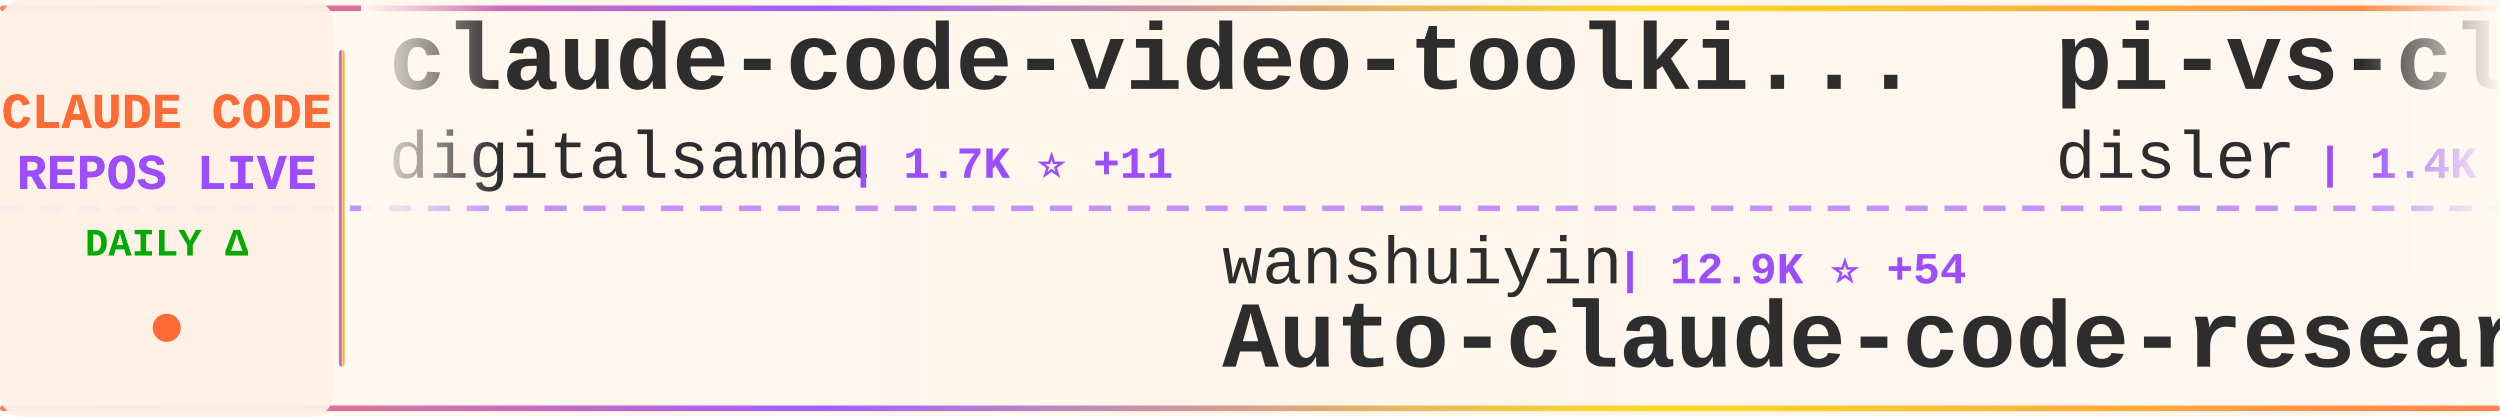
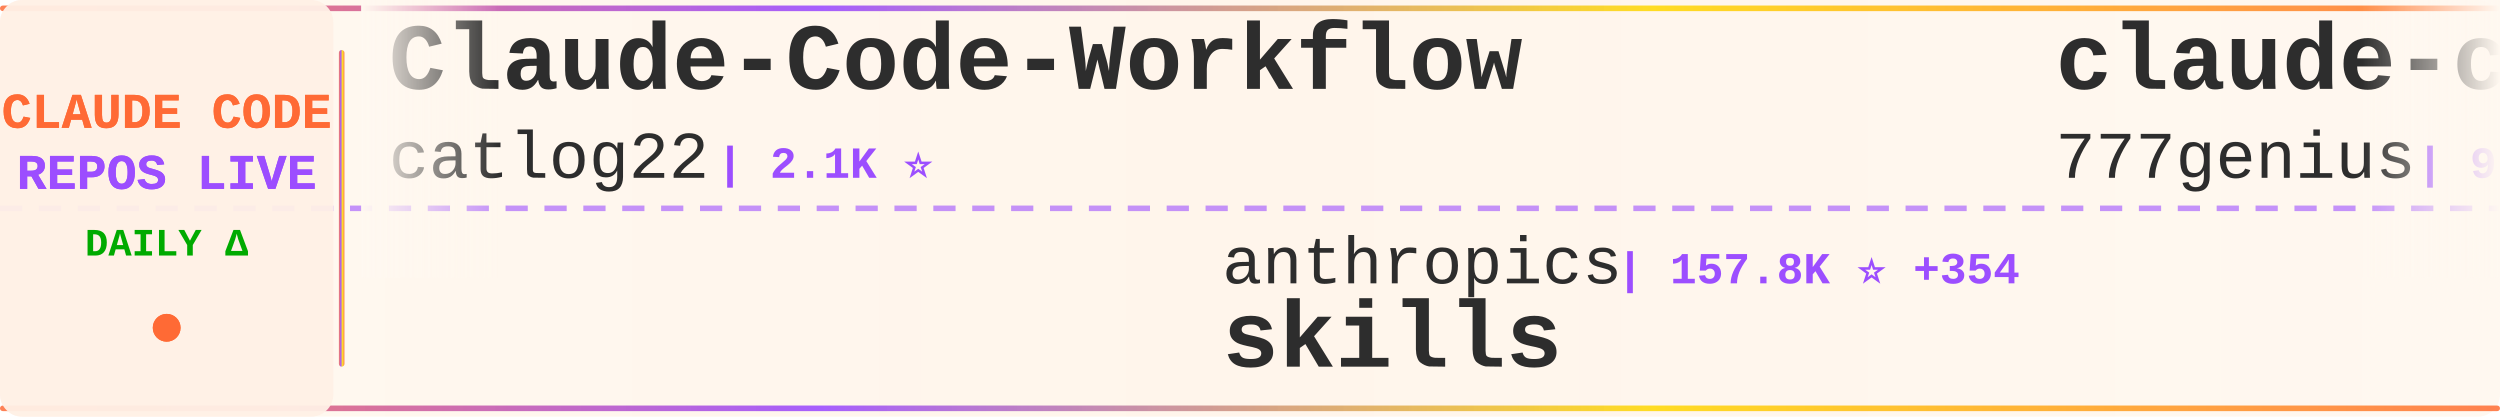
<svg xmlns="http://www.w3.org/2000/svg" width="900" height="150">
  <defs>
    <linearGradient id="tickerBg" x1="0%" y1="0%" x2="100%" y2="0%">
      <stop offset="0%" style="stop-color:#fff8f0;stop-opacity:0.98" />
      <stop offset="50%" style="stop-color:#fff5eb;stop-opacity:1" />
      <stop offset="100%" style="stop-color:#fff8f0;stop-opacity:0.98" />
    </linearGradient>
    <linearGradient id="borderGrad" x1="0%" y1="0%" x2="100%" y2="0%">
      <stop offset="0%" style="stop-color:#FF6B35;stop-opacity:0.85">
        <animate attributeName="stop-opacity" values="0.85;1;0.85" dur="2s" repeatCount="indefinite" />
      </stop>
      <stop offset="33%" style="stop-color:#9C4EFF;stop-opacity:0.9">
        <animate attributeName="stop-opacity" values="0.9;1;0.9" dur="2.2s" repeatCount="indefinite" />
      </stop>
      <stop offset="66%" style="stop-color:#FFD700;stop-opacity:0.85">
        <animate attributeName="stop-opacity" values="0.85;1;0.85" dur="1.8s" repeatCount="indefinite" />
      </stop>
      <stop offset="100%" style="stop-color:#FF6B35;stop-opacity:0.85">
        <animate attributeName="stop-opacity" values="0.85;1;0.85" dur="2s" repeatCount="indefinite" />
      </stop>
    </linearGradient>
    <filter id="textGlow">
      <feGaussianBlur stdDeviation="0.15" result="coloredBlur" />
      <feMerge>
        <feMergeNode in="coloredBlur" />
        <feMergeNode in="SourceGraphic" />
      </feMerge>
    </filter>
    <filter id="metricGlow">
      <feGaussianBlur stdDeviation="0.2" result="coloredBlur" />
      <feMerge>
        <feMergeNode in="coloredBlur" />
        <feMergeNode in="SourceGraphic" />
      </feMerge>
    </filter>
    <linearGradient id="leftFade" x1="0%" y1="0%" x2="100%" y2="0%">
      <stop offset="0%" style="stop-color:#fff8f0;stop-opacity:1" />
      <stop offset="100%" style="stop-color:#fff8f0;stop-opacity:0" />
    </linearGradient>
    <linearGradient id="rightFade" x1="0%" y1="0%" x2="100%" y2="0%">
      <stop offset="0%" style="stop-color:#fff8f0;stop-opacity:0" />
      <stop offset="100%" style="stop-color:#fff8f0;stop-opacity:1" />
    </linearGradient>
  </defs>
  <rect width="900" height="150" fill="url(#tickerBg)" rx="8" />
  <rect x="0" y="2" width="900" height="2" fill="url(#borderGrad)" rx="1" />
  <rect x="0" y="146" width="900" height="2" fill="url(#borderGrad)" rx="1" />
  <line x1="0" y1="75" x2="900" y2="75" stroke="#9C4EFF" stroke-width="2" stroke-dasharray="8 6" opacity="0.6" />
  <rect x="0" y="0" width="120" height="150" fill="#fff0e6" opacity="0.95" rx="8" />
  <text x="60" y="46" font-family="'Courier New', monospace" font-size="18" font-weight="bold" fill="#FF6B35" text-anchor="middle" filter="url(#textGlow)">
    CLAUDE CODE
  </text>
  <text x="60" y="68" font-family="'Courier New', monospace" font-size="18" font-weight="bold" fill="#9C4EFF" text-anchor="middle" filter="url(#textGlow)">
    REPOS LIVE
  </text>
  <text x="60" y="92" font-family="'Courier New', monospace" font-size="14" font-weight="bold" fill="#00aa00" text-anchor="middle">
    DAILY Δ
  </text>
  <circle cx="60" cy="118" r="5" fill="#FF6B35" filter="url(#metricGlow)">
    <animate attributeName="r" values="4;6;4" dur="1.5s" repeatCount="indefinite" />
    <animate attributeName="opacity" values="0.6;1;0.6" dur="1.5s" repeatCount="indefinite" />
  </circle>
  <rect x="122" y="18" width="2" height="114" fill="url(#borderGrad)" rx="1" />
  <clipPath id="tickerClip">
    <rect x="130" y="0" width="770" height="150" />
  </clipPath>
  <g clip-path="url(#tickerClip)">
    <g id="tickerItems">
      <animateTransform attributeName="transform" attributeType="XML" type="translate" from="0 0" to="-3000 0" dur="54s" repeatCount="indefinite" />
      <g transform="translate(0, 0)">
-         <text x="140" y="32" font-family="'Courier New', monospace" font-size="34" font-weight="bold" fill="#2d2d2d">claude-code-video-toolki...</text>
-         <text x="140" y="64" font-family="'Courier New', monospace" font-size="24" font-weight="normal" fill="#2d2d2d" opacity="1.0">digitalsamba</text>
-         <text x="306" y="64" font-family="'Courier New', monospace" font-size="16" font-weight="bold" fill="#9C4EFF"> | 1.7K ⭐ +11</text>
+         <text x="140" y="32" font-family="'Courier New', monospace" font-size="34" font-weight="bold" fill="#2d2d2d">Claude-Code-Workflow</text>
+         <text x="140" y="64" font-family="'Courier New', monospace" font-size="24" font-weight="normal" fill="#2d2d2d" opacity="1.0">catlog22</text>
+         <text x="258" y="64" font-family="'Courier New', monospace" font-size="16" font-weight="bold" fill="#9C4EFF"> | 2.1K ⭐</text>
      </g>
      <g transform="translate(300, 0)">
-         <text x="140" y="102" font-family="'Courier New', monospace" font-size="24" font-weight="normal" fill="#2d2d2d" opacity="1.0">wanshuiyin</text>
-         <text x="282" y="102" font-family="'Courier New', monospace" font-size="16" font-weight="bold" fill="#9C4EFF"> | 12.9K ⭐ +54</text>
-         <text x="140" y="132" font-family="'Courier New', monospace" font-size="34" font-weight="bold" fill="#2d2d2d">Auto-claude-code-researc...</text>
+         <text x="140" y="102" font-family="'Courier New', monospace" font-size="24" font-weight="normal" fill="#2d2d2d" opacity="1.0">anthropics</text>
+         <text x="282" y="102" font-family="'Courier New', monospace" font-size="16" font-weight="bold" fill="#9C4EFF"> | 157.8K ⭐ +354</text>
+         <text x="140" y="132" font-family="'Courier New', monospace" font-size="34" font-weight="bold" fill="#2d2d2d">skills</text>
      </g>
      <g transform="translate(600, 0)">
-         <text x="140" y="32" font-family="'Courier New', monospace" font-size="34" font-weight="bold" fill="#2d2d2d">pi-vs-claude-code</text>
-         <text x="140" y="64" font-family="'Courier New', monospace" font-size="24" font-weight="normal" fill="#2d2d2d" opacity="1.0">disler</text>
-         <text x="234" y="64" font-family="'Courier New', monospace" font-size="16" font-weight="bold" fill="#9C4EFF"> | 1.4K ⭐ +3</text>
+         <text x="140" y="32" font-family="'Courier New', monospace" font-size="34" font-weight="bold" fill="#2d2d2d">claude-code-source-code</text>
+         <text x="140" y="64" font-family="'Courier New', monospace" font-size="24" font-weight="normal" fill="#2d2d2d" opacity="1.0">777genius</text>
+         <text x="270" y="64" font-family="'Courier New', monospace" font-size="16" font-weight="bold" fill="#9C4EFF"> | 918 ⭐</text>
      </g>
      <g transform="translate(900, 0)">
-         <text x="140" y="102" font-family="'Courier New', monospace" font-size="24" font-weight="normal" fill="#2d2d2d" opacity="1.0">RichardAtCT</text>
-         <text x="294" y="102" font-family="'Courier New', monospace" font-size="16" font-weight="bold" fill="#9C4EFF"> | 2.7K ⭐ +1</text>
-         <text x="140" y="132" font-family="'Courier New', monospace" font-size="34" font-weight="bold" fill="#2d2d2d">claude-code-telegram</text>
+         <text x="140" y="102" font-family="'Courier New', monospace" font-size="24" font-weight="normal" fill="#2d2d2d" opacity="1.0">zstmfhy</text>
+         <text x="246" y="102" font-family="'Courier New', monospace" font-size="16" font-weight="bold" fill="#9C4EFF"> | 190 ⭐</text>
+         <text x="140" y="132" font-family="'Courier New', monospace" font-size="34" font-weight="bold" fill="#2d2d2d">Claude-code</text>
      </g>
      <g transform="translate(1200, 0)">
-         <text x="140" y="32" font-family="'Courier New', monospace" font-size="34" font-weight="bold" fill="#2d2d2d">claude-code-source</text>
-         <text x="140" y="64" font-family="'Courier New', monospace" font-size="24" font-weight="normal" fill="#2d2d2d" opacity="1.0">hangsman</text>
-         <text x="258" y="64" font-family="'Courier New', monospace" font-size="16" font-weight="bold" fill="#9C4EFF"> | 787 ⭐</text>
+         <text x="140" y="32" font-family="'Courier New', monospace" font-size="34" font-weight="bold" fill="#2d2d2d">Claude-Code</text>
+         <text x="140" y="64" font-family="'Courier New', monospace" font-size="24" font-weight="normal" fill="#2d2d2d" opacity="1.0">pengchengneo</text>
+         <text x="306" y="64" font-family="'Courier New', monospace" font-size="16" font-weight="bold" fill="#9C4EFF"> | 1.6K ⭐ +10</text>
      </g>
      <g transform="translate(1500, 0)">
-         <text x="140" y="102" font-family="'Courier New', monospace" font-size="24" font-weight="normal" fill="#2d2d2d" opacity="1.0">1rgs</text>
-         <text x="210" y="102" font-family="'Courier New', monospace" font-size="16" font-weight="bold" fill="#9C4EFF"> | 3.7K ⭐ +1</text>
-         <text x="140" y="132" font-family="'Courier New', monospace" font-size="34" font-weight="bold" fill="#2d2d2d">claude-code-proxy</text>
+         <text x="140" y="102" font-family="'Courier New', monospace" font-size="24" font-weight="normal" fill="#2d2d2d" opacity="1.0">luyao618</text>
+         <text x="258" y="102" font-family="'Courier New', monospace" font-size="16" font-weight="bold" fill="#9C4EFF"> | 1.6K ⭐ +3</text>
+         <text x="140" y="132" font-family="'Courier New', monospace" font-size="34" font-weight="bold" fill="#2d2d2d">Claude-Code-Source-Study</text>
      </g>
      <g transform="translate(1800, 0)">
-         <text x="140" y="32" font-family="'Courier New', monospace" font-size="34" font-weight="bold" fill="#2d2d2d">ECC</text>
-         <text x="140" y="64" font-family="'Courier New', monospace" font-size="24" font-weight="normal" fill="#2d2d2d" opacity="1.0">affaan-m</text>
-         <text x="258" y="64" font-family="'Courier New', monospace" font-size="16" font-weight="bold" fill="#9C4EFF"> | 225.1K ⭐ +547</text>
+         <text x="140" y="32" font-family="'Courier New', monospace" font-size="34" font-weight="bold" fill="#2d2d2d">Claude-Code-Usage-Monito...</text>
+         <text x="140" y="64" font-family="'Courier New', monospace" font-size="24" font-weight="normal" fill="#2d2d2d" opacity="1.0">Maciek-roboblog</text>
+         <text x="342" y="64" font-family="'Courier New', monospace" font-size="16" font-weight="bold" fill="#9C4EFF"> | 8.4K ⭐ +23</text>
      </g>
      <g transform="translate(2100, 0)">
-         <text x="140" y="102" font-family="'Courier New', monospace" font-size="24" font-weight="normal" fill="#2d2d2d" opacity="1.0">xu-xiang</text>
-         <text x="258" y="102" font-family="'Courier New', monospace" font-size="16" font-weight="bold" fill="#9C4EFF"> | 1.5K ⭐ +14</text>
-         <text x="140" y="132" font-family="'Courier New', monospace" font-size="34" font-weight="bold" fill="#2d2d2d">everything-claude-code-z...</text>
+         <text x="140" y="102" font-family="'Courier New', monospace" font-size="24" font-weight="normal" fill="#2d2d2d" opacity="1.0">anthropics</text>
+         <text x="282" y="102" font-family="'Courier New', monospace" font-size="16" font-weight="bold" fill="#9C4EFF"> | 8.2K ⭐ +14</text>
+         <text x="140" y="132" font-family="'Courier New', monospace" font-size="34" font-weight="bold" fill="#2d2d2d">claude-code-action</text>
      </g>
      <g transform="translate(2400, 0)">
-         <text x="140" y="32" font-family="'Courier New', monospace" font-size="34" font-weight="bold" fill="#2d2d2d">edmunds-claude-code</text>
-         <text x="140" y="64" font-family="'Courier New', monospace" font-size="24" font-weight="normal" fill="#2d2d2d" opacity="1.0">edmund-io</text>
-         <text x="270" y="64" font-family="'Courier New', monospace" font-size="16" font-weight="bold" fill="#9C4EFF"> | 1.5K ⭐ +1</text>
+         <text x="140" y="32" font-family="'Courier New', monospace" font-size="34" font-weight="bold" fill="#2d2d2d">Claude-Code</text>
+         <text x="140" y="64" font-family="'Courier New', monospace" font-size="24" font-weight="normal" fill="#2d2d2d" opacity="1.0">KPR111</text>
+         <text x="234" y="64" font-family="'Courier New', monospace" font-size="16" font-weight="bold" fill="#9C4EFF"> | 18 ⭐</text>
      </g>
      <g transform="translate(2700, 0)">
-         <text x="140" y="102" font-family="'Courier New', monospace" font-size="24" font-weight="normal" fill="#2d2d2d" opacity="1.0">darcyegb</text>
-         <text x="258" y="102" font-family="'Courier New', monospace" font-size="16" font-weight="bold" fill="#9C4EFF"> | 742 ⭐ +3</text>
-         <text x="140" y="132" font-family="'Courier New', monospace" font-size="34" font-weight="bold" fill="#2d2d2d">ClaudeCodeAgents</text>
+         <text x="140" y="102" font-family="'Courier New', monospace" font-size="24" font-weight="normal" fill="#2d2d2d" opacity="1.0">chauncygu</text>
+         <text x="270" y="102" font-family="'Courier New', monospace" font-size="16" font-weight="bold" fill="#9C4EFF"> | 2.7K ⭐ +10</text>
+         <text x="140" y="132" font-family="'Courier New', monospace" font-size="34" font-weight="bold" fill="#2d2d2d">collection-claude-code-s...</text>
      </g>
      <g transform="translate(3000, 0)">
-         <text x="140" y="32" font-family="'Courier New', monospace" font-size="34" font-weight="bold" fill="#2d2d2d">claude-code-video-toolki...</text>
-         <text x="140" y="64" font-family="'Courier New', monospace" font-size="24" font-weight="normal" fill="#2d2d2d" opacity="1.0">digitalsamba</text>
-         <text x="306" y="64" font-family="'Courier New', monospace" font-size="16" font-weight="bold" fill="#9C4EFF"> | 1.7K ⭐ +11</text>
+         <text x="140" y="32" font-family="'Courier New', monospace" font-size="34" font-weight="bold" fill="#2d2d2d">Claude-Code-Workflow</text>
+         <text x="140" y="64" font-family="'Courier New', monospace" font-size="24" font-weight="normal" fill="#2d2d2d" opacity="1.0">catlog22</text>
+         <text x="258" y="64" font-family="'Courier New', monospace" font-size="16" font-weight="bold" fill="#9C4EFF"> | 2.1K ⭐</text>
      </g>
      <g transform="translate(3300, 0)">
-         <text x="140" y="102" font-family="'Courier New', monospace" font-size="24" font-weight="normal" fill="#2d2d2d" opacity="1.0">wanshuiyin</text>
-         <text x="282" y="102" font-family="'Courier New', monospace" font-size="16" font-weight="bold" fill="#9C4EFF"> | 12.9K ⭐ +54</text>
-         <text x="140" y="132" font-family="'Courier New', monospace" font-size="34" font-weight="bold" fill="#2d2d2d">Auto-claude-code-researc...</text>
+         <text x="140" y="102" font-family="'Courier New', monospace" font-size="24" font-weight="normal" fill="#2d2d2d" opacity="1.0">anthropics</text>
+         <text x="282" y="102" font-family="'Courier New', monospace" font-size="16" font-weight="bold" fill="#9C4EFF"> | 157.8K ⭐ +354</text>
+         <text x="140" y="132" font-family="'Courier New', monospace" font-size="34" font-weight="bold" fill="#2d2d2d">skills</text>
      </g>
      <g transform="translate(3600, 0)">
-         <text x="140" y="32" font-family="'Courier New', monospace" font-size="34" font-weight="bold" fill="#2d2d2d">pi-vs-claude-code</text>
-         <text x="140" y="64" font-family="'Courier New', monospace" font-size="24" font-weight="normal" fill="#2d2d2d" opacity="1.0">disler</text>
-         <text x="234" y="64" font-family="'Courier New', monospace" font-size="16" font-weight="bold" fill="#9C4EFF"> | 1.4K ⭐ +3</text>
+         <text x="140" y="32" font-family="'Courier New', monospace" font-size="34" font-weight="bold" fill="#2d2d2d">claude-code-source-code</text>
+         <text x="140" y="64" font-family="'Courier New', monospace" font-size="24" font-weight="normal" fill="#2d2d2d" opacity="1.0">777genius</text>
+         <text x="270" y="64" font-family="'Courier New', monospace" font-size="16" font-weight="bold" fill="#9C4EFF"> | 918 ⭐</text>
      </g>
      <g transform="translate(3900, 0)">
-         <text x="140" y="102" font-family="'Courier New', monospace" font-size="24" font-weight="normal" fill="#2d2d2d" opacity="1.0">RichardAtCT</text>
-         <text x="294" y="102" font-family="'Courier New', monospace" font-size="16" font-weight="bold" fill="#9C4EFF"> | 2.7K ⭐ +1</text>
-         <text x="140" y="132" font-family="'Courier New', monospace" font-size="34" font-weight="bold" fill="#2d2d2d">claude-code-telegram</text>
+         <text x="140" y="102" font-family="'Courier New', monospace" font-size="24" font-weight="normal" fill="#2d2d2d" opacity="1.0">zstmfhy</text>
+         <text x="246" y="102" font-family="'Courier New', monospace" font-size="16" font-weight="bold" fill="#9C4EFF"> | 190 ⭐</text>
+         <text x="140" y="132" font-family="'Courier New', monospace" font-size="34" font-weight="bold" fill="#2d2d2d">Claude-code</text>
      </g>
    </g>
  </g>
  <rect x="130" y="0" width="50" height="100" fill="url(#leftFade)" />
  <rect x="850" y="0" width="50" height="100" fill="url(#rightFade)" />
</svg>
